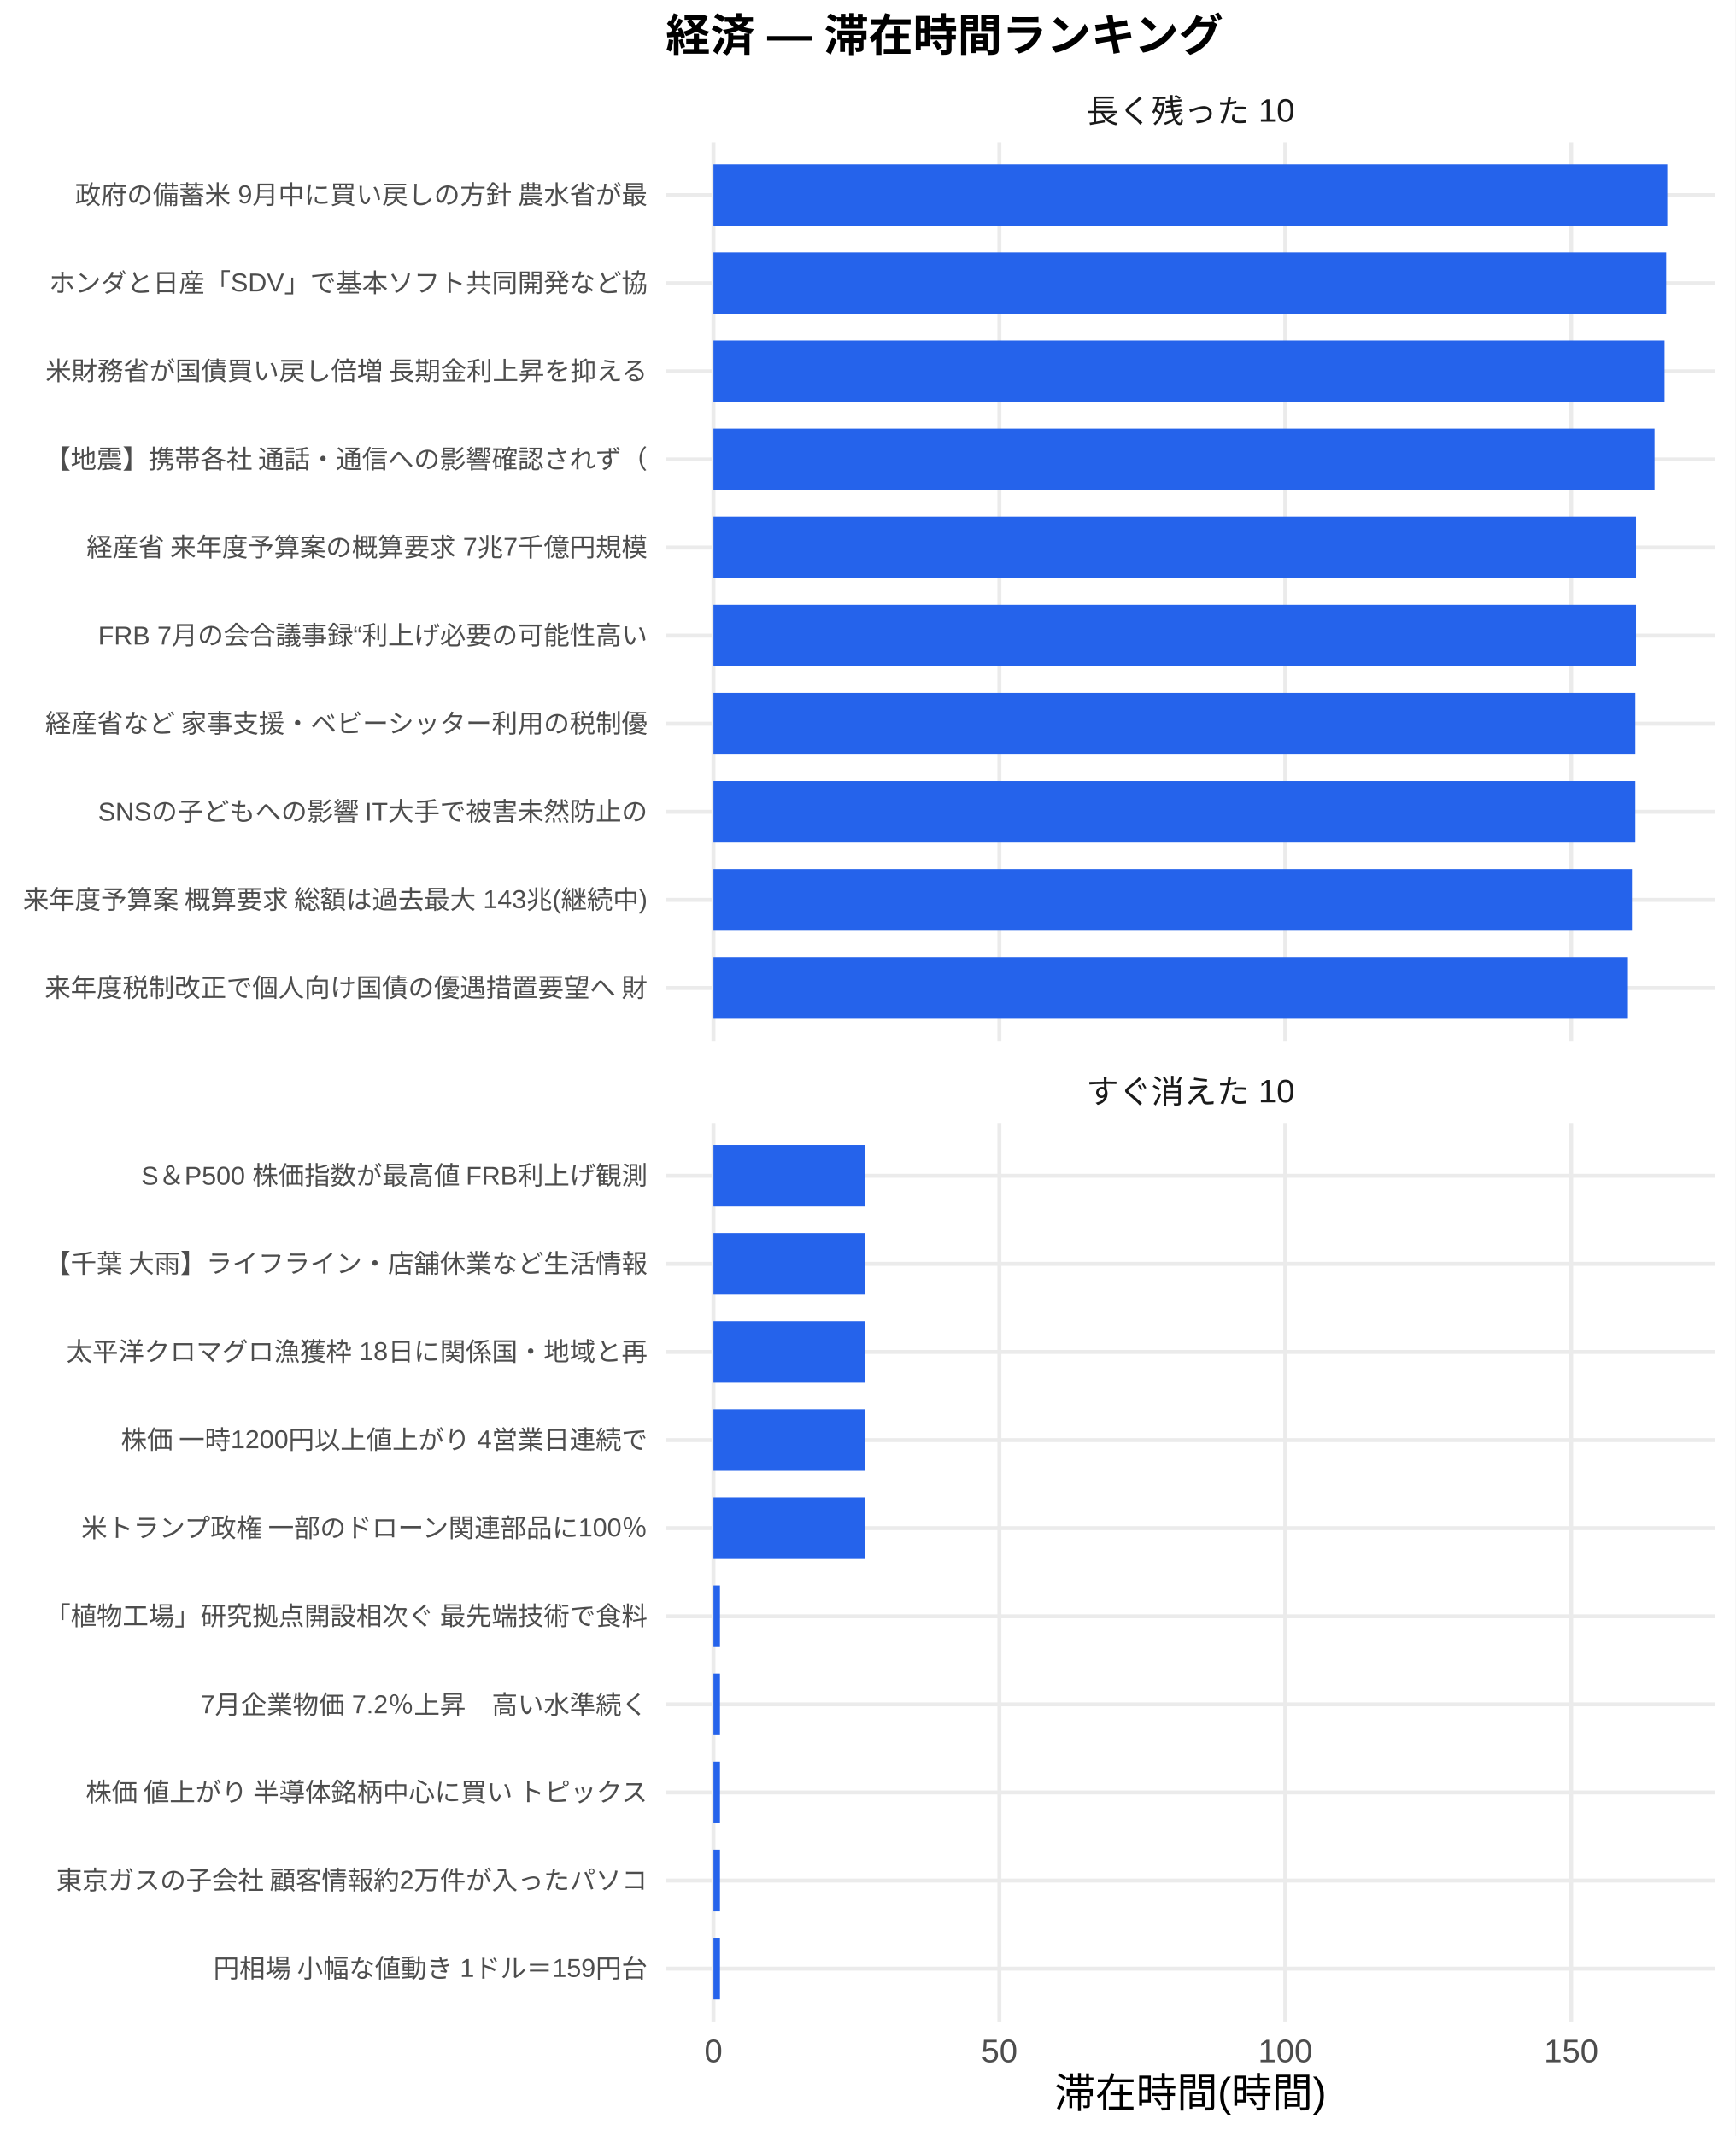
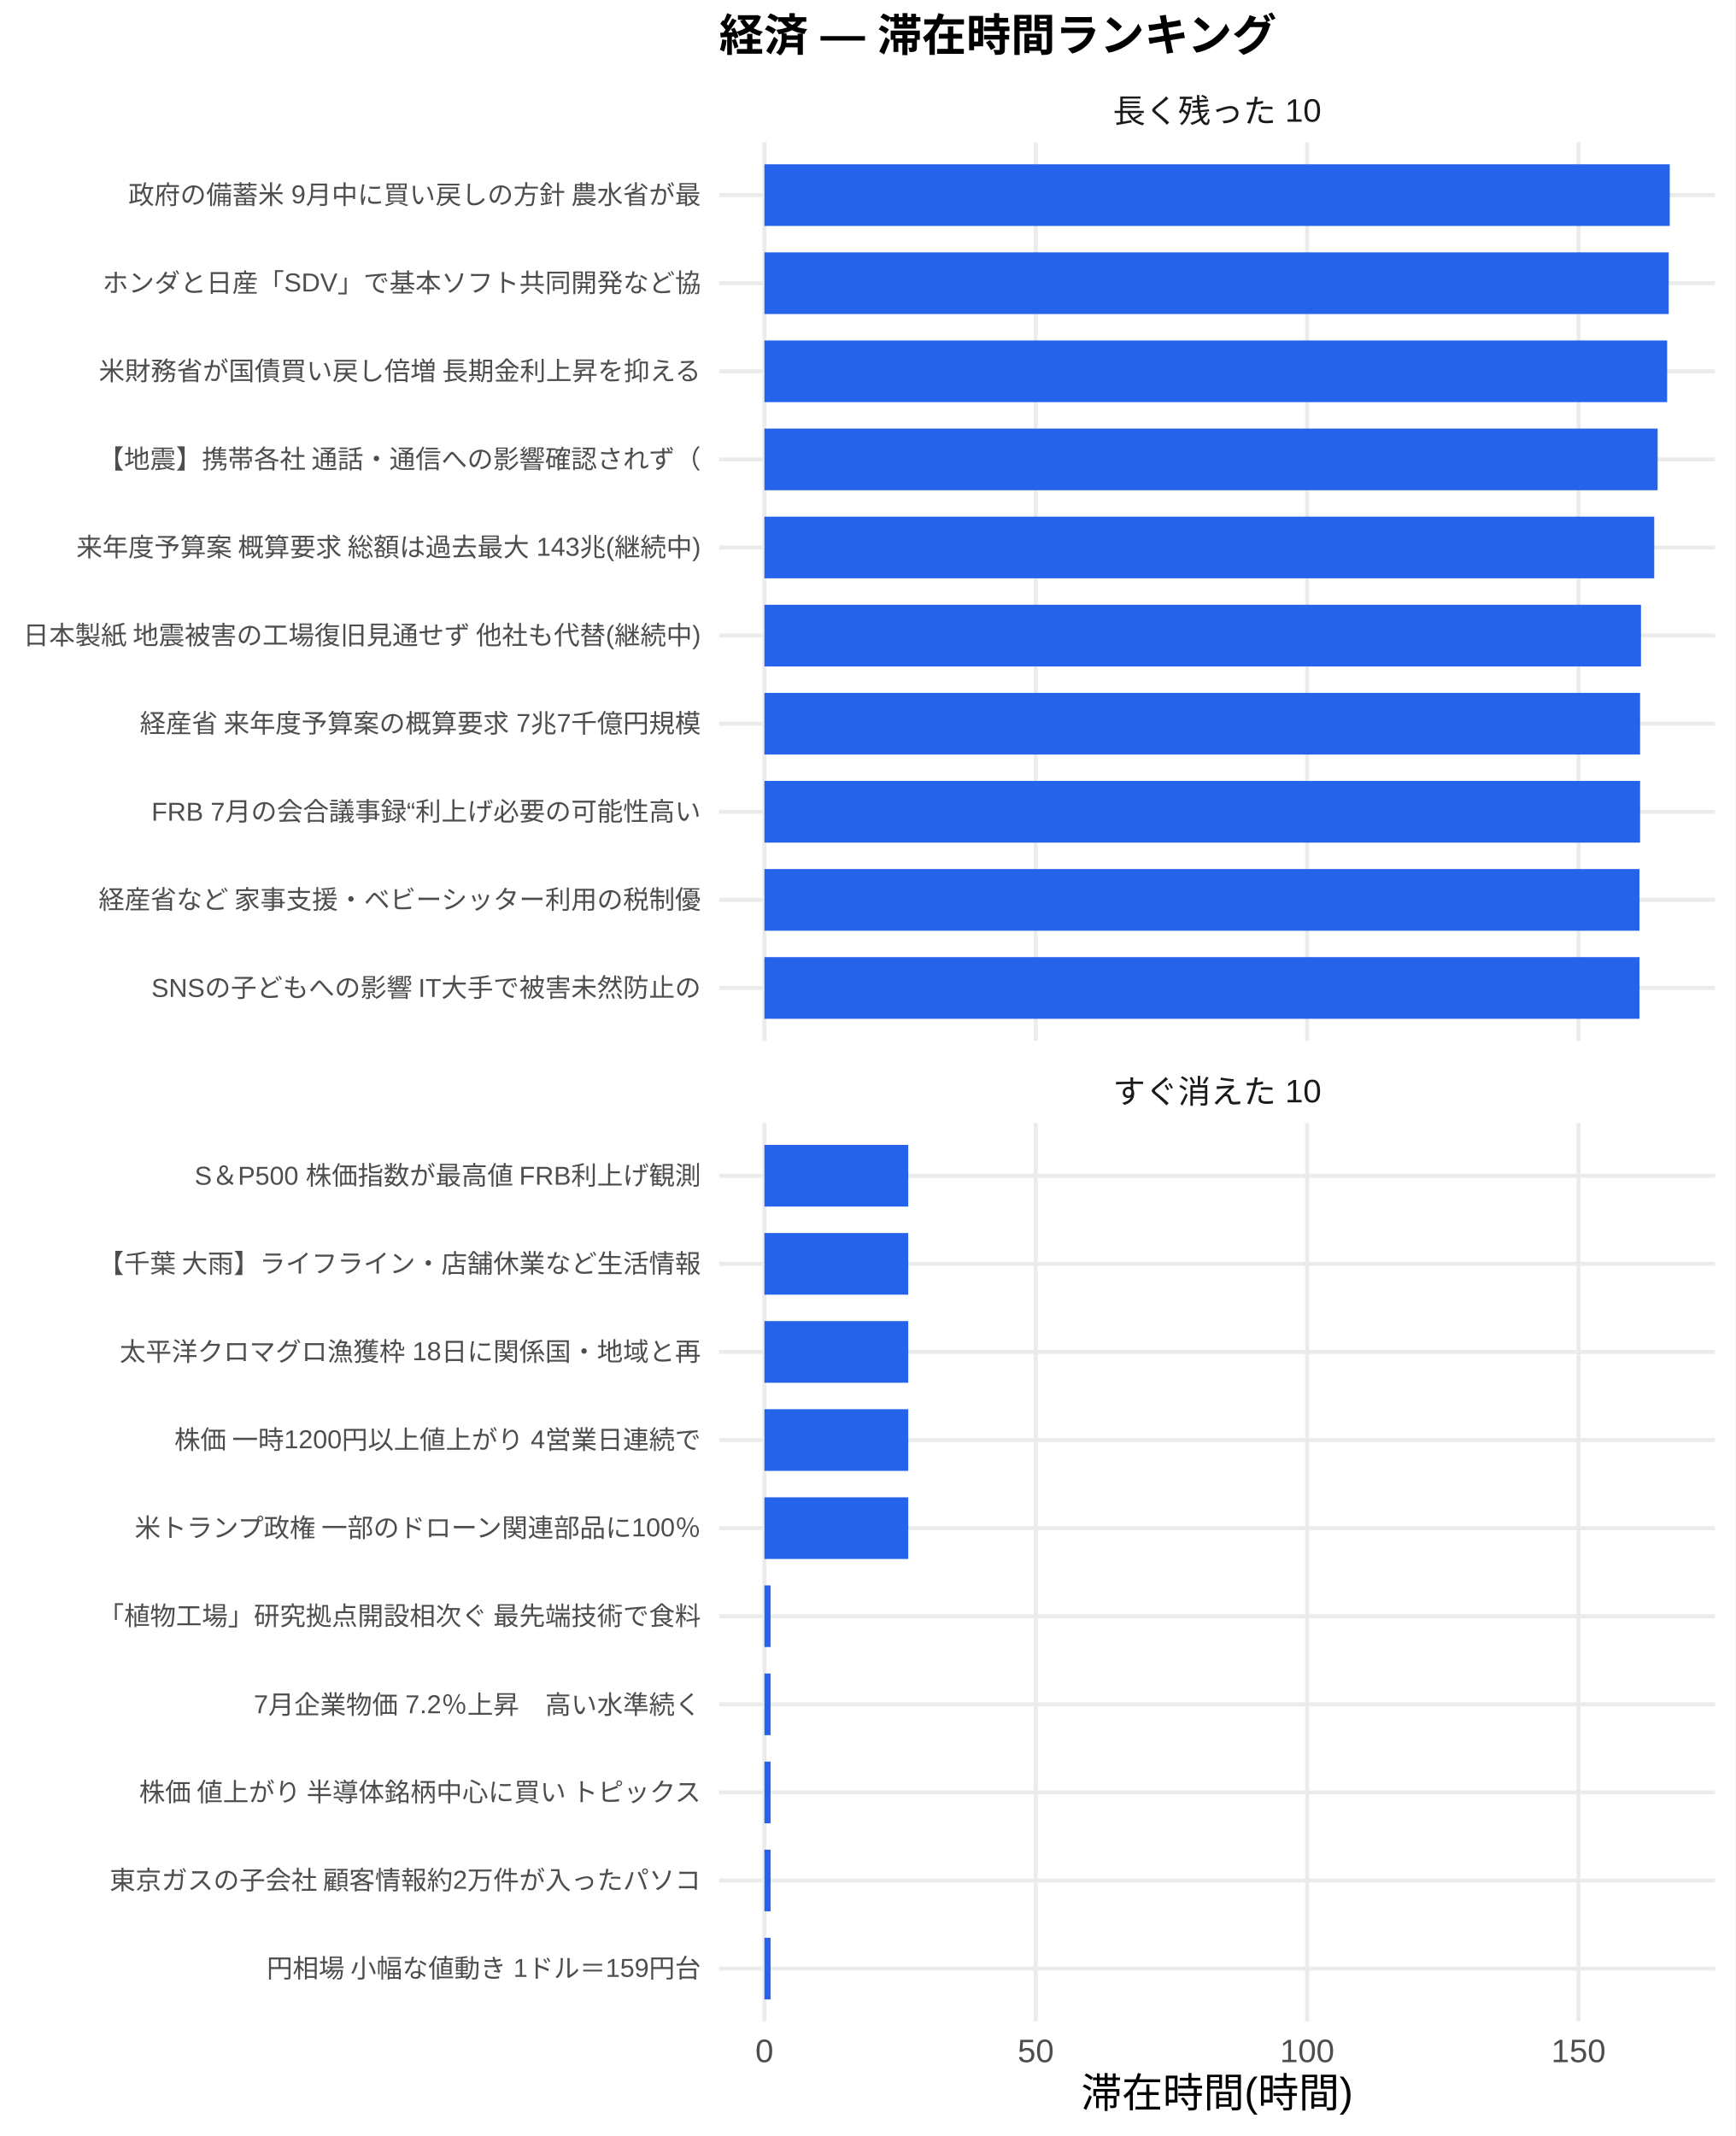
<svg xmlns="http://www.w3.org/2000/svg" width="468.00pt" height="576.00pt" viewBox="0 0 468.00 576.00">
  <g class="svglite">
    <defs>
      <style type="text/css">
    .svglite line, .svglite polyline, .svglite polygon, .svglite path, .svglite rect, .svglite circle {
      fill: none;
      stroke: #000000;
      stroke-linecap: round;
      stroke-linejoin: round;
      stroke-miterlimit: 10.00;
    }
    .svglite text {
      white-space: pre;
    }
    .svglite g.glyphgroup path {
      fill: inherit;
      stroke: none;
    }
  </style>
    </defs>
    <rect width="100%" height="100%" style="stroke: none; fill: #FFFFFF;" />
    <defs>
      <clipPath id="cpMC4wMHw0NjguMDB8MC4wMHw1NzYuMDA=">
        <rect x="0.00" y="0.00" width="468.00" height="576.00" />
      </clipPath>
    </defs>
    <g clip-path="url(#cpMC4wMHw0NjguMDB8MC4wMHw1NzYuMDA=)">
      <rect x="0" y="0.00" width="468.00" height="576.00" style="stroke-width: 1.07; stroke: none; fill: #FFFFFF;" />
    </g>
    <defs>
-       <clipPath id="cpMTc5LjU1fDQ2Mi41MnwzOC4zNnwyODAuNjc=">
-         <rect x="179.55" y="38.36" width="282.97" height="242.31" />
+       <clipPath id="cpMTkzLjk0fDQ2Mi41MnwzOC4zNnwyODAuNjc=">
+         <rect x="193.94" y="38.36" width="268.58" height="242.31" />
      </clipPath>
    </defs>
-     <g clip-path="url(#cpMTc5LjU1fDQ2Mi41MnwzOC4zNnwyODAuNjc=)">
-       <polyline points="179.55,266.42 462.52,266.42 " style="stroke-width: 1.07; stroke: #EBEBEB; stroke-linecap: butt;" />
-       <polyline points="179.55,242.66 462.52,242.66 " style="stroke-width: 1.07; stroke: #EBEBEB; stroke-linecap: butt;" />
-       <polyline points="179.55,218.91 462.52,218.91 " style="stroke-width: 1.07; stroke: #EBEBEB; stroke-linecap: butt;" />
-       <polyline points="179.55,195.15 462.52,195.15 " style="stroke-width: 1.07; stroke: #EBEBEB; stroke-linecap: butt;" />
-       <polyline points="179.55,171.39 462.52,171.39 " style="stroke-width: 1.07; stroke: #EBEBEB; stroke-linecap: butt;" />
-       <polyline points="179.55,147.64 462.52,147.64 " style="stroke-width: 1.07; stroke: #EBEBEB; stroke-linecap: butt;" />
-       <polyline points="179.55,123.88 462.52,123.88 " style="stroke-width: 1.07; stroke: #EBEBEB; stroke-linecap: butt;" />
-       <polyline points="179.55,100.13 462.52,100.13 " style="stroke-width: 1.07; stroke: #EBEBEB; stroke-linecap: butt;" />
-       <polyline points="179.55,76.37 462.52,76.37 " style="stroke-width: 1.07; stroke: #EBEBEB; stroke-linecap: butt;" />
-       <polyline points="179.55,52.61 462.52,52.61 " style="stroke-width: 1.07; stroke: #EBEBEB; stroke-linecap: butt;" />
-       <polyline points="192.41,280.67 192.41,38.36 " style="stroke-width: 1.07; stroke: #EBEBEB; stroke-linecap: butt;" />
-       <polyline points="269.52,280.67 269.52,38.36 " style="stroke-width: 1.07; stroke: #EBEBEB; stroke-linecap: butt;" />
-       <polyline points="346.62,280.67 346.62,38.36 " style="stroke-width: 1.07; stroke: #EBEBEB; stroke-linecap: butt;" />
-       <polyline points="423.73,280.67 423.73,38.36 " style="stroke-width: 1.07; stroke: #EBEBEB; stroke-linecap: butt;" />
-       <rect x="192.41" y="44.30" width="257.24" height="16.63" style="stroke-width: 1.07; stroke: none; stroke-linecap: butt; stroke-linejoin: miter; fill: #2563EB;" />
-       <rect x="192.41" y="68.05" width="256.94" height="16.63" style="stroke-width: 1.07; stroke: none; stroke-linecap: butt; stroke-linejoin: miter; fill: #2563EB;" />
-       <rect x="192.41" y="91.81" width="256.50" height="16.63" style="stroke-width: 1.07; stroke: none; stroke-linecap: butt; stroke-linejoin: miter; fill: #2563EB;" />
-       <rect x="192.41" y="115.57" width="253.80" height="16.63" style="stroke-width: 1.07; stroke: none; stroke-linecap: butt; stroke-linejoin: miter; fill: #2563EB;" />
-       <rect x="192.41" y="139.32" width="248.81" height="16.63" style="stroke-width: 1.07; stroke: none; stroke-linecap: butt; stroke-linejoin: miter; fill: #2563EB;" />
-       <rect x="192.41" y="163.08" width="248.81" height="16.63" style="stroke-width: 1.07; stroke: none; stroke-linecap: butt; stroke-linejoin: miter; fill: #2563EB;" />
-       <rect x="192.41" y="186.84" width="248.63" height="16.63" style="stroke-width: 1.07; stroke: none; stroke-linecap: butt; stroke-linejoin: miter; fill: #2563EB;" />
-       <rect x="192.41" y="210.59" width="248.63" height="16.63" style="stroke-width: 1.07; stroke: none; stroke-linecap: butt; stroke-linejoin: miter; fill: #2563EB;" />
-       <rect x="192.41" y="234.35" width="247.71" height="16.63" style="stroke-width: 1.07; stroke: none; stroke-linecap: butt; stroke-linejoin: miter; fill: #2563EB;" />
-       <rect x="192.41" y="258.10" width="246.63" height="16.63" style="stroke-width: 1.07; stroke: none; stroke-linecap: butt; stroke-linejoin: miter; fill: #2563EB;" />
+     <g clip-path="url(#cpMTkzLjk0fDQ2Mi41MnwzOC4zNnwyODAuNjc=)">
+       <polyline points="193.94,266.42 462.52,266.42 " style="stroke-width: 1.07; stroke: #EBEBEB; stroke-linecap: butt;" />
+       <polyline points="193.94,242.66 462.52,242.66 " style="stroke-width: 1.07; stroke: #EBEBEB; stroke-linecap: butt;" />
+       <polyline points="193.94,218.91 462.52,218.91 " style="stroke-width: 1.07; stroke: #EBEBEB; stroke-linecap: butt;" />
+       <polyline points="193.94,195.15 462.52,195.15 " style="stroke-width: 1.07; stroke: #EBEBEB; stroke-linecap: butt;" />
+       <polyline points="193.94,171.39 462.52,171.39 " style="stroke-width: 1.07; stroke: #EBEBEB; stroke-linecap: butt;" />
+       <polyline points="193.94,147.64 462.52,147.64 " style="stroke-width: 1.07; stroke: #EBEBEB; stroke-linecap: butt;" />
+       <polyline points="193.94,123.88 462.52,123.88 " style="stroke-width: 1.07; stroke: #EBEBEB; stroke-linecap: butt;" />
+       <polyline points="193.94,100.13 462.52,100.13 " style="stroke-width: 1.07; stroke: #EBEBEB; stroke-linecap: butt;" />
+       <polyline points="193.94,76.37 462.52,76.37 " style="stroke-width: 1.07; stroke: #EBEBEB; stroke-linecap: butt;" />
+       <polyline points="193.94,52.61 462.52,52.61 " style="stroke-width: 1.07; stroke: #EBEBEB; stroke-linecap: butt;" />
+       <polyline points="206.15,280.67 206.15,38.36 " style="stroke-width: 1.07; stroke: #EBEBEB; stroke-linecap: butt;" />
+       <polyline points="279.33,280.67 279.33,38.36 " style="stroke-width: 1.07; stroke: #EBEBEB; stroke-linecap: butt;" />
+       <polyline points="352.52,280.67 352.52,38.36 " style="stroke-width: 1.07; stroke: #EBEBEB; stroke-linecap: butt;" />
+       <polyline points="425.70,280.67 425.70,38.36 " style="stroke-width: 1.07; stroke: #EBEBEB; stroke-linecap: butt;" />
+       <rect x="206.15" y="44.30" width="244.16" height="16.63" style="stroke-width: 1.07; stroke: none; stroke-linecap: butt; stroke-linejoin: miter; fill: #2563EB;" />
+       <rect x="206.15" y="68.05" width="243.87" height="16.63" style="stroke-width: 1.07; stroke: none; stroke-linecap: butt; stroke-linejoin: miter; fill: #2563EB;" />
+       <rect x="206.15" y="91.81" width="243.45" height="16.63" style="stroke-width: 1.07; stroke: none; stroke-linecap: butt; stroke-linejoin: miter; fill: #2563EB;" />
+       <rect x="206.15" y="115.57" width="240.89" height="16.63" style="stroke-width: 1.07; stroke: none; stroke-linecap: butt; stroke-linejoin: miter; fill: #2563EB;" />
+       <rect x="206.15" y="139.32" width="239.97" height="16.63" style="stroke-width: 1.07; stroke: none; stroke-linecap: butt; stroke-linejoin: miter; fill: #2563EB;" />
+       <rect x="206.15" y="163.08" width="236.40" height="16.63" style="stroke-width: 1.07; stroke: none; stroke-linecap: butt; stroke-linejoin: miter; fill: #2563EB;" />
+       <rect x="206.15" y="186.84" width="236.16" height="16.63" style="stroke-width: 1.07; stroke: none; stroke-linecap: butt; stroke-linejoin: miter; fill: #2563EB;" />
+       <rect x="206.15" y="210.59" width="236.16" height="16.63" style="stroke-width: 1.07; stroke: none; stroke-linecap: butt; stroke-linejoin: miter; fill: #2563EB;" />
+       <rect x="206.15" y="234.35" width="235.99" height="16.63" style="stroke-width: 1.07; stroke: none; stroke-linecap: butt; stroke-linejoin: miter; fill: #2563EB;" />
+       <rect x="206.15" y="258.10" width="235.99" height="16.63" style="stroke-width: 1.07; stroke: none; stroke-linecap: butt; stroke-linejoin: miter; fill: #2563EB;" />
    </g>
    <g clip-path="url(#cpMC4wMHw0NjguMDB8MC4wMHw1NzYuMDA=)">
</g>
    <defs>
-       <clipPath id="cpMTc5LjU1fDQ2Mi41MnwzMDIuODB8NTQ1LjEy">
-         <rect x="179.55" y="302.80" width="282.97" height="242.31" />
+       <clipPath id="cpMTkzLjk0fDQ2Mi41MnwzMDIuODB8NTQ1LjEy">
+         <rect x="193.94" y="302.80" width="268.58" height="242.31" />
      </clipPath>
    </defs>
-     <g clip-path="url(#cpMTc5LjU1fDQ2Mi41MnwzMDIuODB8NTQ1LjEy)">
-       <polyline points="179.55,530.86 462.52,530.86 " style="stroke-width: 1.07; stroke: #EBEBEB; stroke-linecap: butt;" />
-       <polyline points="179.55,507.11 462.52,507.11 " style="stroke-width: 1.07; stroke: #EBEBEB; stroke-linecap: butt;" />
-       <polyline points="179.55,483.35 462.52,483.35 " style="stroke-width: 1.07; stroke: #EBEBEB; stroke-linecap: butt;" />
-       <polyline points="179.55,459.59 462.52,459.59 " style="stroke-width: 1.07; stroke: #EBEBEB; stroke-linecap: butt;" />
-       <polyline points="179.55,435.84 462.52,435.84 " style="stroke-width: 1.07; stroke: #EBEBEB; stroke-linecap: butt;" />
-       <polyline points="179.55,412.08 462.52,412.08 " style="stroke-width: 1.07; stroke: #EBEBEB; stroke-linecap: butt;" />
-       <polyline points="179.55,388.33 462.52,388.33 " style="stroke-width: 1.07; stroke: #EBEBEB; stroke-linecap: butt;" />
-       <polyline points="179.55,364.57 462.52,364.57 " style="stroke-width: 1.07; stroke: #EBEBEB; stroke-linecap: butt;" />
-       <polyline points="179.55,340.81 462.52,340.81 " style="stroke-width: 1.07; stroke: #EBEBEB; stroke-linecap: butt;" />
-       <polyline points="179.55,317.06 462.52,317.06 " style="stroke-width: 1.07; stroke: #EBEBEB; stroke-linecap: butt;" />
-       <polyline points="192.41,545.12 192.41,302.80 " style="stroke-width: 1.07; stroke: #EBEBEB; stroke-linecap: butt;" />
-       <polyline points="269.52,545.12 269.52,302.80 " style="stroke-width: 1.07; stroke: #EBEBEB; stroke-linecap: butt;" />
-       <polyline points="346.62,545.12 346.62,302.80 " style="stroke-width: 1.07; stroke: #EBEBEB; stroke-linecap: butt;" />
-       <polyline points="423.73,545.12 423.73,302.80 " style="stroke-width: 1.07; stroke: #EBEBEB; stroke-linecap: butt;" />
-       <rect x="192.41" y="308.74" width="40.87" height="16.63" style="stroke-width: 1.07; stroke: none; stroke-linecap: butt; stroke-linejoin: miter; fill: #2563EB;" />
-       <rect x="192.41" y="332.50" width="40.87" height="16.63" style="stroke-width: 1.07; stroke: none; stroke-linecap: butt; stroke-linejoin: miter; fill: #2563EB;" />
-       <rect x="192.41" y="356.25" width="40.87" height="16.63" style="stroke-width: 1.07; stroke: none; stroke-linecap: butt; stroke-linejoin: miter; fill: #2563EB;" />
-       <rect x="192.41" y="380.01" width="40.87" height="16.63" style="stroke-width: 1.07; stroke: none; stroke-linecap: butt; stroke-linejoin: miter; fill: #2563EB;" />
-       <rect x="192.41" y="403.77" width="40.87" height="16.63" style="stroke-width: 1.07; stroke: none; stroke-linecap: butt; stroke-linejoin: miter; fill: #2563EB;" />
-       <rect x="192.41" y="427.52" width="1.75" height="16.63" style="stroke-width: 1.07; stroke: none; stroke-linecap: butt; stroke-linejoin: miter; fill: #2563EB;" />
-       <rect x="192.41" y="451.28" width="1.75" height="16.63" style="stroke-width: 1.07; stroke: none; stroke-linecap: butt; stroke-linejoin: miter; fill: #2563EB;" />
-       <rect x="192.41" y="475.04" width="1.75" height="16.63" style="stroke-width: 1.07; stroke: none; stroke-linecap: butt; stroke-linejoin: miter; fill: #2563EB;" />
-       <rect x="192.41" y="498.79" width="1.75" height="16.63" style="stroke-width: 1.07; stroke: none; stroke-linecap: butt; stroke-linejoin: miter; fill: #2563EB;" />
-       <rect x="192.41" y="522.55" width="1.75" height="16.63" style="stroke-width: 1.07; stroke: none; stroke-linecap: butt; stroke-linejoin: miter; fill: #2563EB;" />
+     <g clip-path="url(#cpMTkzLjk0fDQ2Mi41MnwzMDIuODB8NTQ1LjEy)">
+       <polyline points="193.94,530.86 462.52,530.86 " style="stroke-width: 1.07; stroke: #EBEBEB; stroke-linecap: butt;" />
+       <polyline points="193.94,507.11 462.52,507.11 " style="stroke-width: 1.07; stroke: #EBEBEB; stroke-linecap: butt;" />
+       <polyline points="193.94,483.35 462.52,483.35 " style="stroke-width: 1.07; stroke: #EBEBEB; stroke-linecap: butt;" />
+       <polyline points="193.94,459.59 462.52,459.59 " style="stroke-width: 1.07; stroke: #EBEBEB; stroke-linecap: butt;" />
+       <polyline points="193.94,435.84 462.52,435.84 " style="stroke-width: 1.07; stroke: #EBEBEB; stroke-linecap: butt;" />
+       <polyline points="193.94,412.08 462.52,412.08 " style="stroke-width: 1.07; stroke: #EBEBEB; stroke-linecap: butt;" />
+       <polyline points="193.94,388.33 462.52,388.33 " style="stroke-width: 1.07; stroke: #EBEBEB; stroke-linecap: butt;" />
+       <polyline points="193.94,364.57 462.52,364.57 " style="stroke-width: 1.07; stroke: #EBEBEB; stroke-linecap: butt;" />
+       <polyline points="193.94,340.81 462.52,340.81 " style="stroke-width: 1.07; stroke: #EBEBEB; stroke-linecap: butt;" />
+       <polyline points="193.94,317.06 462.52,317.06 " style="stroke-width: 1.07; stroke: #EBEBEB; stroke-linecap: butt;" />
+       <polyline points="206.15,545.12 206.15,302.80 " style="stroke-width: 1.07; stroke: #EBEBEB; stroke-linecap: butt;" />
+       <polyline points="279.33,545.12 279.33,302.80 " style="stroke-width: 1.07; stroke: #EBEBEB; stroke-linecap: butt;" />
+       <polyline points="352.52,545.12 352.52,302.80 " style="stroke-width: 1.07; stroke: #EBEBEB; stroke-linecap: butt;" />
+       <polyline points="425.70,545.12 425.70,302.80 " style="stroke-width: 1.07; stroke: #EBEBEB; stroke-linecap: butt;" />
+       <rect x="206.15" y="308.74" width="38.79" height="16.63" style="stroke-width: 1.07; stroke: none; stroke-linecap: butt; stroke-linejoin: miter; fill: #2563EB;" />
+       <rect x="206.15" y="332.50" width="38.79" height="16.63" style="stroke-width: 1.07; stroke: none; stroke-linecap: butt; stroke-linejoin: miter; fill: #2563EB;" />
+       <rect x="206.15" y="356.25" width="38.79" height="16.63" style="stroke-width: 1.07; stroke: none; stroke-linecap: butt; stroke-linejoin: miter; fill: #2563EB;" />
+       <rect x="206.15" y="380.01" width="38.79" height="16.63" style="stroke-width: 1.07; stroke: none; stroke-linecap: butt; stroke-linejoin: miter; fill: #2563EB;" />
+       <rect x="206.15" y="403.77" width="38.79" height="16.63" style="stroke-width: 1.07; stroke: none; stroke-linecap: butt; stroke-linejoin: miter; fill: #2563EB;" />
+       <rect x="206.15" y="427.52" width="1.66" height="16.63" style="stroke-width: 1.07; stroke: none; stroke-linecap: butt; stroke-linejoin: miter; fill: #2563EB;" />
+       <rect x="206.15" y="451.28" width="1.66" height="16.63" style="stroke-width: 1.07; stroke: none; stroke-linecap: butt; stroke-linejoin: miter; fill: #2563EB;" />
+       <rect x="206.15" y="475.04" width="1.66" height="16.63" style="stroke-width: 1.07; stroke: none; stroke-linecap: butt; stroke-linejoin: miter; fill: #2563EB;" />
+       <rect x="206.15" y="498.79" width="1.66" height="16.63" style="stroke-width: 1.07; stroke: none; stroke-linecap: butt; stroke-linejoin: miter; fill: #2563EB;" />
+       <rect x="206.15" y="522.55" width="1.66" height="16.63" style="stroke-width: 1.07; stroke: none; stroke-linecap: butt; stroke-linejoin: miter; fill: #2563EB;" />
    </g>
    <g clip-path="url(#cpMC4wMHw0NjguMDB8MC4wMHw1NzYuMDA=)">
</g>
    <defs>
-       <clipPath id="cpMTc5LjU1fDQ2Mi41MnwyODYuMTV8MzAyLjgw">
-         <rect x="179.55" y="286.15" width="282.97" height="16.65" />
+       <clipPath id="cpMTkzLjk0fDQ2Mi41MnwyODYuMTV8MzAyLjgw">
+         <rect x="193.94" y="286.15" width="268.58" height="16.65" />
      </clipPath>
    </defs>
-     <g clip-path="url(#cpMTc5LjU1fDQ2Mi41MnwyODYuMTV8MzAyLjgw)">
-       <text x="321.04" y="297.50" text-anchor="middle" style="font-size: 8.80px;fill: #1A1A1A; font-family: &quot;Liberation Sans&quot;;" textLength="56.20px" lengthAdjust="spacingAndGlyphs">すぐ消えた 10</text>
+     <g clip-path="url(#cpMTkzLjk0fDQ2Mi41MnwyODYuMTV8MzAyLjgw)">
+       <text x="328.23" y="297.50" text-anchor="middle" style="font-size: 8.80px;fill: #1A1A1A; font-family: &quot;Liberation Sans&quot;;" textLength="56.20px" lengthAdjust="spacingAndGlyphs">すぐ消えた 10</text>
    </g>
    <g clip-path="url(#cpMC4wMHw0NjguMDB8MC4wMHw1NzYuMDA=)">
</g>
    <defs>
-       <clipPath id="cpMTc5LjU1fDQ2Mi41MnwyMS43MXwzOC4zNg==">
-         <rect x="179.55" y="21.71" width="282.97" height="16.65" />
+       <clipPath id="cpMTkzLjk0fDQ2Mi41MnwyMS43MXwzOC4zNg==">
+         <rect x="193.94" y="21.71" width="268.58" height="16.65" />
      </clipPath>
    </defs>
-     <g clip-path="url(#cpMTc5LjU1fDQ2Mi41MnwyMS43MXwzOC4zNg==)">
-       <text x="321.04" y="33.06" text-anchor="middle" style="font-size: 8.80px;fill: #1A1A1A; font-family: &quot;Liberation Sans&quot;;" textLength="56.20px" lengthAdjust="spacingAndGlyphs">長く残った 10</text>
+     <g clip-path="url(#cpMTkzLjk0fDQ2Mi41MnwyMS43MXwzOC4zNg==)">
+       <text x="328.23" y="33.06" text-anchor="middle" style="font-size: 8.80px;fill: #1A1A1A; font-family: &quot;Liberation Sans&quot;;" textLength="56.20px" lengthAdjust="spacingAndGlyphs">長く残った 10</text>
    </g>
    <g clip-path="url(#cpMC4wMHw0NjguMDB8MC4wMHw1NzYuMDA=)">
-       <text x="192.41" y="556.10" text-anchor="middle" style="font-size: 8.80px;fill: #4D4D4D; font-family: &quot;Liberation Sans&quot;;" textLength="4.89px" lengthAdjust="spacingAndGlyphs">0</text>
-       <text x="269.52" y="556.10" text-anchor="middle" style="font-size: 8.80px;fill: #4D4D4D; font-family: &quot;Liberation Sans&quot;;" textLength="9.78px" lengthAdjust="spacingAndGlyphs">50</text>
-       <text x="346.62" y="556.10" text-anchor="middle" style="font-size: 8.80px;fill: #4D4D4D; font-family: &quot;Liberation Sans&quot;;" textLength="14.67px" lengthAdjust="spacingAndGlyphs">100</text>
-       <text x="423.73" y="556.10" text-anchor="middle" style="font-size: 8.80px;fill: #4D4D4D; font-family: &quot;Liberation Sans&quot;;" textLength="14.67px" lengthAdjust="spacingAndGlyphs">150</text>
-       <text x="174.62" y="268.83" text-anchor="end" style="font-size: 7.00px;fill: #4D4D4D; font-family: &quot;Liberation Sans&quot;;" textLength="162.94px" lengthAdjust="spacingAndGlyphs">来年度税制改正で個人向け国債の優遇措置要望へ 財</text>
-       <text x="174.62" y="245.07" text-anchor="end" style="font-size: 7.00px;fill: #4D4D4D; font-family: &quot;Liberation Sans&quot;;" textLength="169.14px" lengthAdjust="spacingAndGlyphs">来年度予算案 概算要求 総額は過去最大 143兆(継続中)</text>
-       <text x="174.62" y="221.31" text-anchor="end" style="font-size: 7.00px;fill: #4D4D4D; font-family: &quot;Liberation Sans&quot;;" textLength="148.56px" lengthAdjust="spacingAndGlyphs">SNSの子どもへの影響 IT大手で被害未然防止の</text>
-       <text x="174.62" y="197.56" text-anchor="end" style="font-size: 7.00px;fill: #4D4D4D; font-family: &quot;Liberation Sans&quot;;" textLength="162.94px" lengthAdjust="spacingAndGlyphs">経産省など 家事支援・ベビーシッター利用の税制優</text>
-       <text x="174.62" y="173.80" text-anchor="end" style="font-size: 7.00px;fill: #4D4D4D; font-family: &quot;Liberation Sans&quot;;" textLength="148.17px" lengthAdjust="spacingAndGlyphs">FRB 7月の会合議事録“利上げ必要の可能性高い</text>
-       <text x="174.62" y="150.05" text-anchor="end" style="font-size: 7.00px;fill: #4D4D4D; font-family: &quot;Liberation Sans&quot;;" textLength="151.66px" lengthAdjust="spacingAndGlyphs">経産省 来年度予算案の概算要求 7兆7千億円規模</text>
-       <text x="174.62" y="126.29" text-anchor="end" style="font-size: 7.00px;fill: #4D4D4D; font-family: &quot;Liberation Sans&quot;;" textLength="162.94px" lengthAdjust="spacingAndGlyphs">【地震】携帯各社 通話・通信への影響確認されず（</text>
-       <text x="174.62" y="102.53" text-anchor="end" style="font-size: 7.00px;fill: #4D4D4D; font-family: &quot;Liberation Sans&quot;;" textLength="162.94px" lengthAdjust="spacingAndGlyphs">米財務省が国債買い戻し倍増 長期金利上昇を抑える</text>
-       <text x="174.62" y="78.78" text-anchor="end" style="font-size: 7.00px;fill: #4D4D4D; font-family: &quot;Liberation Sans&quot;;" textLength="161.41px" lengthAdjust="spacingAndGlyphs">ホンダと日産「SDV」で基本ソフト共同開発など協</text>
-       <text x="174.62" y="55.02" text-anchor="end" style="font-size: 7.00px;fill: #4D4D4D; font-family: &quot;Liberation Sans&quot;;" textLength="154.77px" lengthAdjust="spacingAndGlyphs">政府の備蓄米 9月中に買い戻しの方針 農水省が最</text>
-       <text x="174.62" y="533.27" text-anchor="end" style="font-size: 7.00px;fill: #4D4D4D; font-family: &quot;Liberation Sans&quot;;" textLength="117.44px" lengthAdjust="spacingAndGlyphs">円相場 小幅な値動き 1ドル＝159円台</text>
-       <text x="174.62" y="509.51" text-anchor="end" style="font-size: 7.00px;fill: #4D4D4D; font-family: &quot;Liberation Sans&quot;;" textLength="159.83px" lengthAdjust="spacingAndGlyphs">東京ガスの子会社 顧客情報約2万件が入ったパソコ</text>
-       <text x="174.62" y="485.76" text-anchor="end" style="font-size: 7.00px;fill: #4D4D4D; font-family: &quot;Liberation Sans&quot;;" textLength="152.81px" lengthAdjust="spacingAndGlyphs">株価 値上がり 半導体銘柄中心に買い トピックス</text>
-       <text x="174.62" y="462.00" text-anchor="end" style="font-size: 7.00px;fill: #4D4D4D; font-family: &quot;Liberation Sans&quot;;" textLength="120.55px" lengthAdjust="spacingAndGlyphs">7月企業物価 7.2％上昇　高い水準続く</text>
-       <text x="174.62" y="438.25" text-anchor="end" style="font-size: 7.00px;fill: #4D4D4D; font-family: &quot;Liberation Sans&quot;;" textLength="162.94px" lengthAdjust="spacingAndGlyphs">「植物工場」研究拠点開設相次ぐ 最先端技術で食料</text>
-       <text x="174.62" y="414.49" text-anchor="end" style="font-size: 7.00px;fill: #4D4D4D; font-family: &quot;Liberation Sans&quot;;" textLength="153.61px" lengthAdjust="spacingAndGlyphs">米トランプ政権 一部のドローン関連部品に100％</text>
-       <text x="174.62" y="390.73" text-anchor="end" style="font-size: 7.00px;fill: #4D4D4D; font-family: &quot;Liberation Sans&quot;;" textLength="142.33px" lengthAdjust="spacingAndGlyphs">株価 一時1200円以上値上がり 4営業日連続で</text>
-       <text x="174.62" y="366.98" text-anchor="end" style="font-size: 7.00px;fill: #4D4D4D; font-family: &quot;Liberation Sans&quot;;" textLength="156.72px" lengthAdjust="spacingAndGlyphs">太平洋クロマグロ漁獲枠 18日に関係国・地域と再</text>
-       <text x="174.62" y="343.22" text-anchor="end" style="font-size: 7.00px;fill: #4D4D4D; font-family: &quot;Liberation Sans&quot;;" textLength="162.94px" lengthAdjust="spacingAndGlyphs">【千葉 大雨】ライフライン・店舗休業など生活情報</text>
-       <text x="174.62" y="319.47" text-anchor="end" style="font-size: 7.00px;fill: #4D4D4D; font-family: &quot;Liberation Sans&quot;;" textLength="136.91px" lengthAdjust="spacingAndGlyphs">S＆P500 株価指数が最高値 FRB利上げ観測</text>
-       <text x="321.04" y="568.24" text-anchor="middle" style="font-size: 11.00px; font-family: &quot;Liberation Sans&quot;;" textLength="73.31px" lengthAdjust="spacingAndGlyphs">滞在時間(時間)</text>
-       <text x="179.55" y="13.74" style="font-size: 12.00px; font-weight: bold; font-family: &quot;Liberation Sans&quot;;" textLength="150.66px" lengthAdjust="spacingAndGlyphs">経済 — 滞在時間ランキング</text>
+       <text x="206.15" y="556.10" text-anchor="middle" style="font-size: 8.80px;fill: #4D4D4D; font-family: &quot;Liberation Sans&quot;;" textLength="4.89px" lengthAdjust="spacingAndGlyphs">0</text>
+       <text x="279.33" y="556.10" text-anchor="middle" style="font-size: 8.80px;fill: #4D4D4D; font-family: &quot;Liberation Sans&quot;;" textLength="9.78px" lengthAdjust="spacingAndGlyphs">50</text>
+       <text x="352.52" y="556.10" text-anchor="middle" style="font-size: 8.80px;fill: #4D4D4D; font-family: &quot;Liberation Sans&quot;;" textLength="14.67px" lengthAdjust="spacingAndGlyphs">100</text>
+       <text x="425.70" y="556.10" text-anchor="middle" style="font-size: 8.80px;fill: #4D4D4D; font-family: &quot;Liberation Sans&quot;;" textLength="14.67px" lengthAdjust="spacingAndGlyphs">150</text>
+       <text x="189.01" y="268.83" text-anchor="end" style="font-size: 7.00px;fill: #4D4D4D; font-family: &quot;Liberation Sans&quot;;" textLength="148.56px" lengthAdjust="spacingAndGlyphs">SNSの子どもへの影響 IT大手で被害未然防止の</text>
+       <text x="189.01" y="245.07" text-anchor="end" style="font-size: 7.00px;fill: #4D4D4D; font-family: &quot;Liberation Sans&quot;;" textLength="162.94px" lengthAdjust="spacingAndGlyphs">経産省など 家事支援・ベビーシッター利用の税制優</text>
+       <text x="189.01" y="221.31" text-anchor="end" style="font-size: 7.00px;fill: #4D4D4D; font-family: &quot;Liberation Sans&quot;;" textLength="148.17px" lengthAdjust="spacingAndGlyphs">FRB 7月の会合議事録“利上げ必要の可能性高い</text>
+       <text x="189.01" y="197.56" text-anchor="end" style="font-size: 7.00px;fill: #4D4D4D; font-family: &quot;Liberation Sans&quot;;" textLength="151.66px" lengthAdjust="spacingAndGlyphs">経産省 来年度予算案の概算要求 7兆7千億円規模</text>
+       <text x="189.01" y="173.80" text-anchor="end" style="font-size: 7.00px;fill: #4D4D4D; font-family: &quot;Liberation Sans&quot;;" textLength="183.53px" lengthAdjust="spacingAndGlyphs">日本製紙 地震被害の工場復旧見通せず 他社も代替(継続中)</text>
+       <text x="189.01" y="150.05" text-anchor="end" style="font-size: 7.00px;fill: #4D4D4D; font-family: &quot;Liberation Sans&quot;;" textLength="169.14px" lengthAdjust="spacingAndGlyphs">来年度予算案 概算要求 総額は過去最大 143兆(継続中)</text>
+       <text x="189.01" y="126.29" text-anchor="end" style="font-size: 7.00px;fill: #4D4D4D; font-family: &quot;Liberation Sans&quot;;" textLength="162.94px" lengthAdjust="spacingAndGlyphs">【地震】携帯各社 通話・通信への影響確認されず（</text>
+       <text x="189.01" y="102.53" text-anchor="end" style="font-size: 7.00px;fill: #4D4D4D; font-family: &quot;Liberation Sans&quot;;" textLength="162.94px" lengthAdjust="spacingAndGlyphs">米財務省が国債買い戻し倍増 長期金利上昇を抑える</text>
+       <text x="189.01" y="78.78" text-anchor="end" style="font-size: 7.00px;fill: #4D4D4D; font-family: &quot;Liberation Sans&quot;;" textLength="161.41px" lengthAdjust="spacingAndGlyphs">ホンダと日産「SDV」で基本ソフト共同開発など協</text>
+       <text x="189.01" y="55.02" text-anchor="end" style="font-size: 7.00px;fill: #4D4D4D; font-family: &quot;Liberation Sans&quot;;" textLength="154.77px" lengthAdjust="spacingAndGlyphs">政府の備蓄米 9月中に買い戻しの方針 農水省が最</text>
+       <text x="189.01" y="533.27" text-anchor="end" style="font-size: 7.00px;fill: #4D4D4D; font-family: &quot;Liberation Sans&quot;;" textLength="117.44px" lengthAdjust="spacingAndGlyphs">円相場 小幅な値動き 1ドル＝159円台</text>
+       <text x="189.01" y="509.51" text-anchor="end" style="font-size: 7.00px;fill: #4D4D4D; font-family: &quot;Liberation Sans&quot;;" textLength="159.83px" lengthAdjust="spacingAndGlyphs">東京ガスの子会社 顧客情報約2万件が入ったパソコ</text>
+       <text x="189.01" y="485.76" text-anchor="end" style="font-size: 7.00px;fill: #4D4D4D; font-family: &quot;Liberation Sans&quot;;" textLength="152.81px" lengthAdjust="spacingAndGlyphs">株価 値上がり 半導体銘柄中心に買い トピックス</text>
+       <text x="189.01" y="462.00" text-anchor="end" style="font-size: 7.00px;fill: #4D4D4D; font-family: &quot;Liberation Sans&quot;;" textLength="120.55px" lengthAdjust="spacingAndGlyphs">7月企業物価 7.2％上昇　高い水準続く</text>
+       <text x="189.01" y="438.25" text-anchor="end" style="font-size: 7.00px;fill: #4D4D4D; font-family: &quot;Liberation Sans&quot;;" textLength="162.94px" lengthAdjust="spacingAndGlyphs">「植物工場」研究拠点開設相次ぐ 最先端技術で食料</text>
+       <text x="189.01" y="414.49" text-anchor="end" style="font-size: 7.00px;fill: #4D4D4D; font-family: &quot;Liberation Sans&quot;;" textLength="153.61px" lengthAdjust="spacingAndGlyphs">米トランプ政権 一部のドローン関連部品に100％</text>
+       <text x="189.01" y="390.73" text-anchor="end" style="font-size: 7.00px;fill: #4D4D4D; font-family: &quot;Liberation Sans&quot;;" textLength="142.33px" lengthAdjust="spacingAndGlyphs">株価 一時1200円以上値上がり 4営業日連続で</text>
+       <text x="189.01" y="366.98" text-anchor="end" style="font-size: 7.00px;fill: #4D4D4D; font-family: &quot;Liberation Sans&quot;;" textLength="156.72px" lengthAdjust="spacingAndGlyphs">太平洋クロマグロ漁獲枠 18日に関係国・地域と再</text>
+       <text x="189.01" y="343.22" text-anchor="end" style="font-size: 7.00px;fill: #4D4D4D; font-family: &quot;Liberation Sans&quot;;" textLength="162.94px" lengthAdjust="spacingAndGlyphs">【千葉 大雨】ライフライン・店舗休業など生活情報</text>
+       <text x="189.01" y="319.47" text-anchor="end" style="font-size: 7.00px;fill: #4D4D4D; font-family: &quot;Liberation Sans&quot;;" textLength="136.91px" lengthAdjust="spacingAndGlyphs">S＆P500 株価指数が最高値 FRB利上げ観測</text>
+       <text x="328.23" y="568.24" text-anchor="middle" style="font-size: 11.00px; font-family: &quot;Liberation Sans&quot;;" textLength="73.31px" lengthAdjust="spacingAndGlyphs">滞在時間(時間)</text>
+       <text x="193.94" y="13.74" style="font-size: 12.00px; font-weight: bold; font-family: &quot;Liberation Sans&quot;;" textLength="150.66px" lengthAdjust="spacingAndGlyphs">経済 — 滞在時間ランキング</text>
    </g>
  </g>
</svg>
